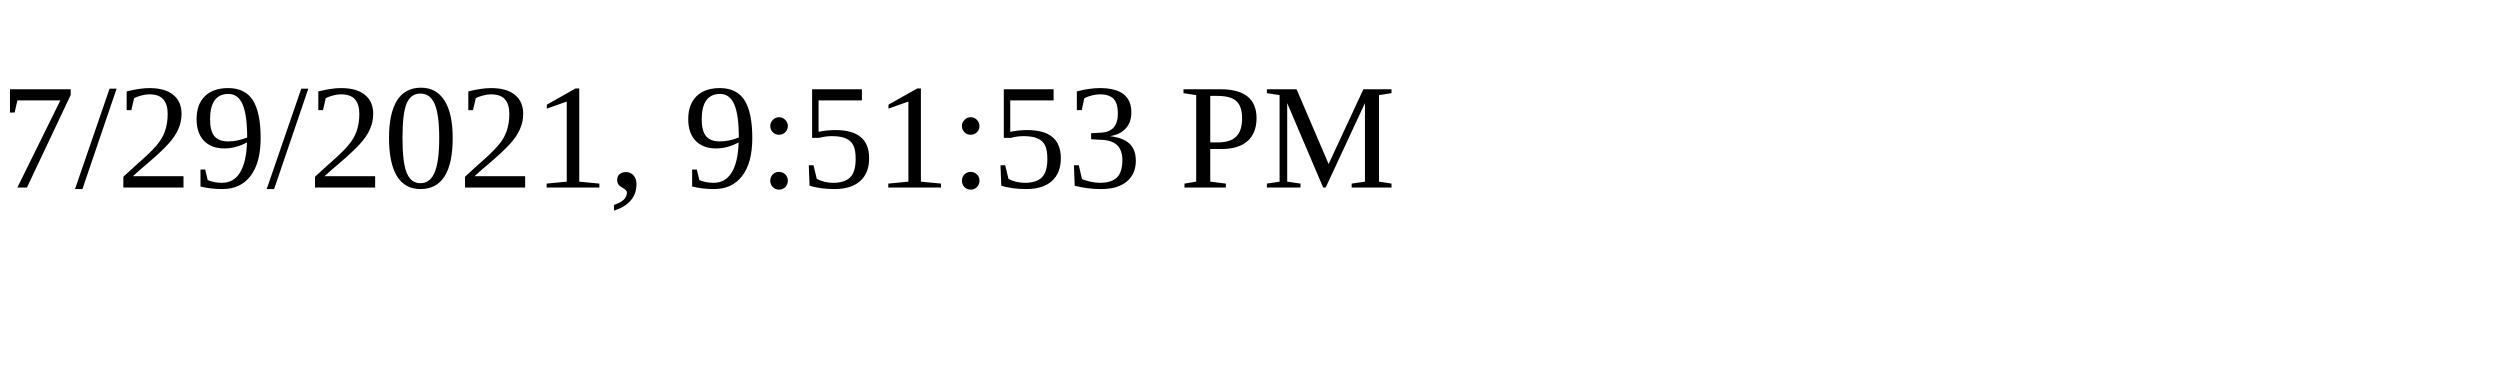
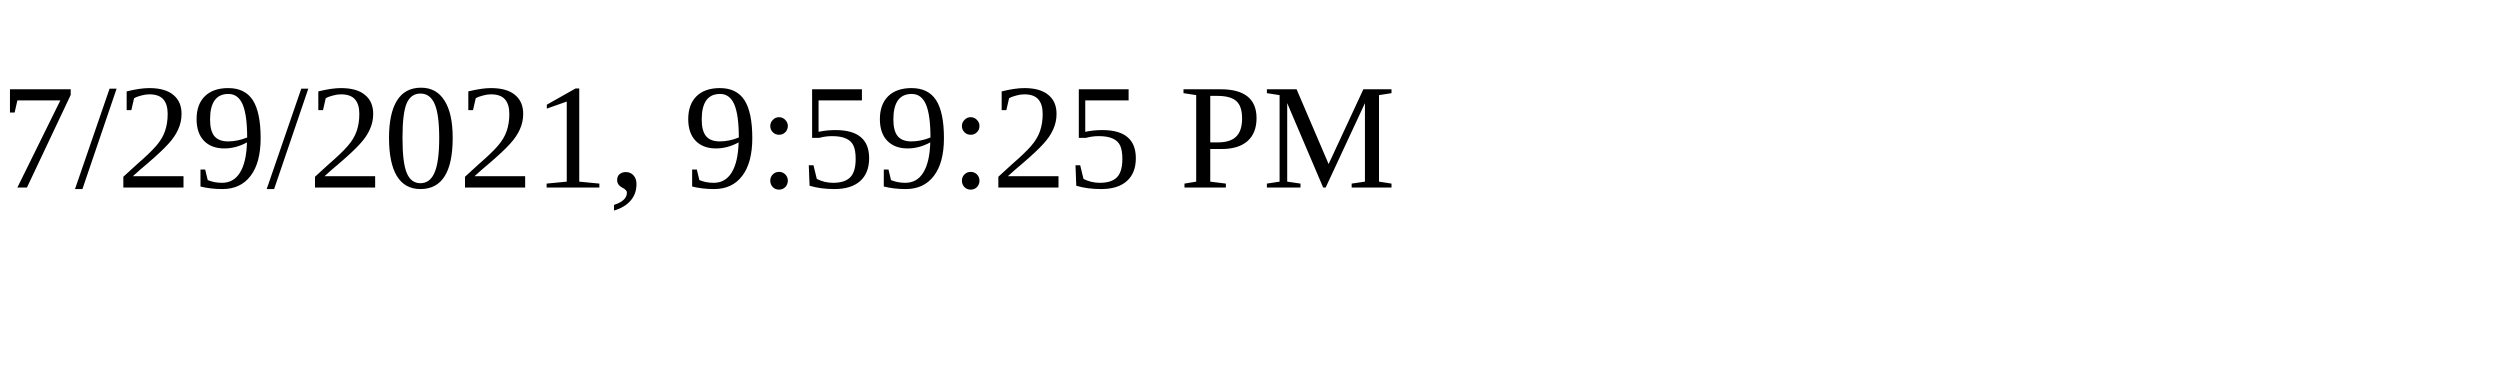
<svg xmlns="http://www.w3.org/2000/svg" height="30" width="200">
-   <text x="0" y="15">7/29/2021, 9:51:53 PM</text>
+   <text x="0" y="15">7/29/2021, 9:59:25 PM</text>
</svg>
